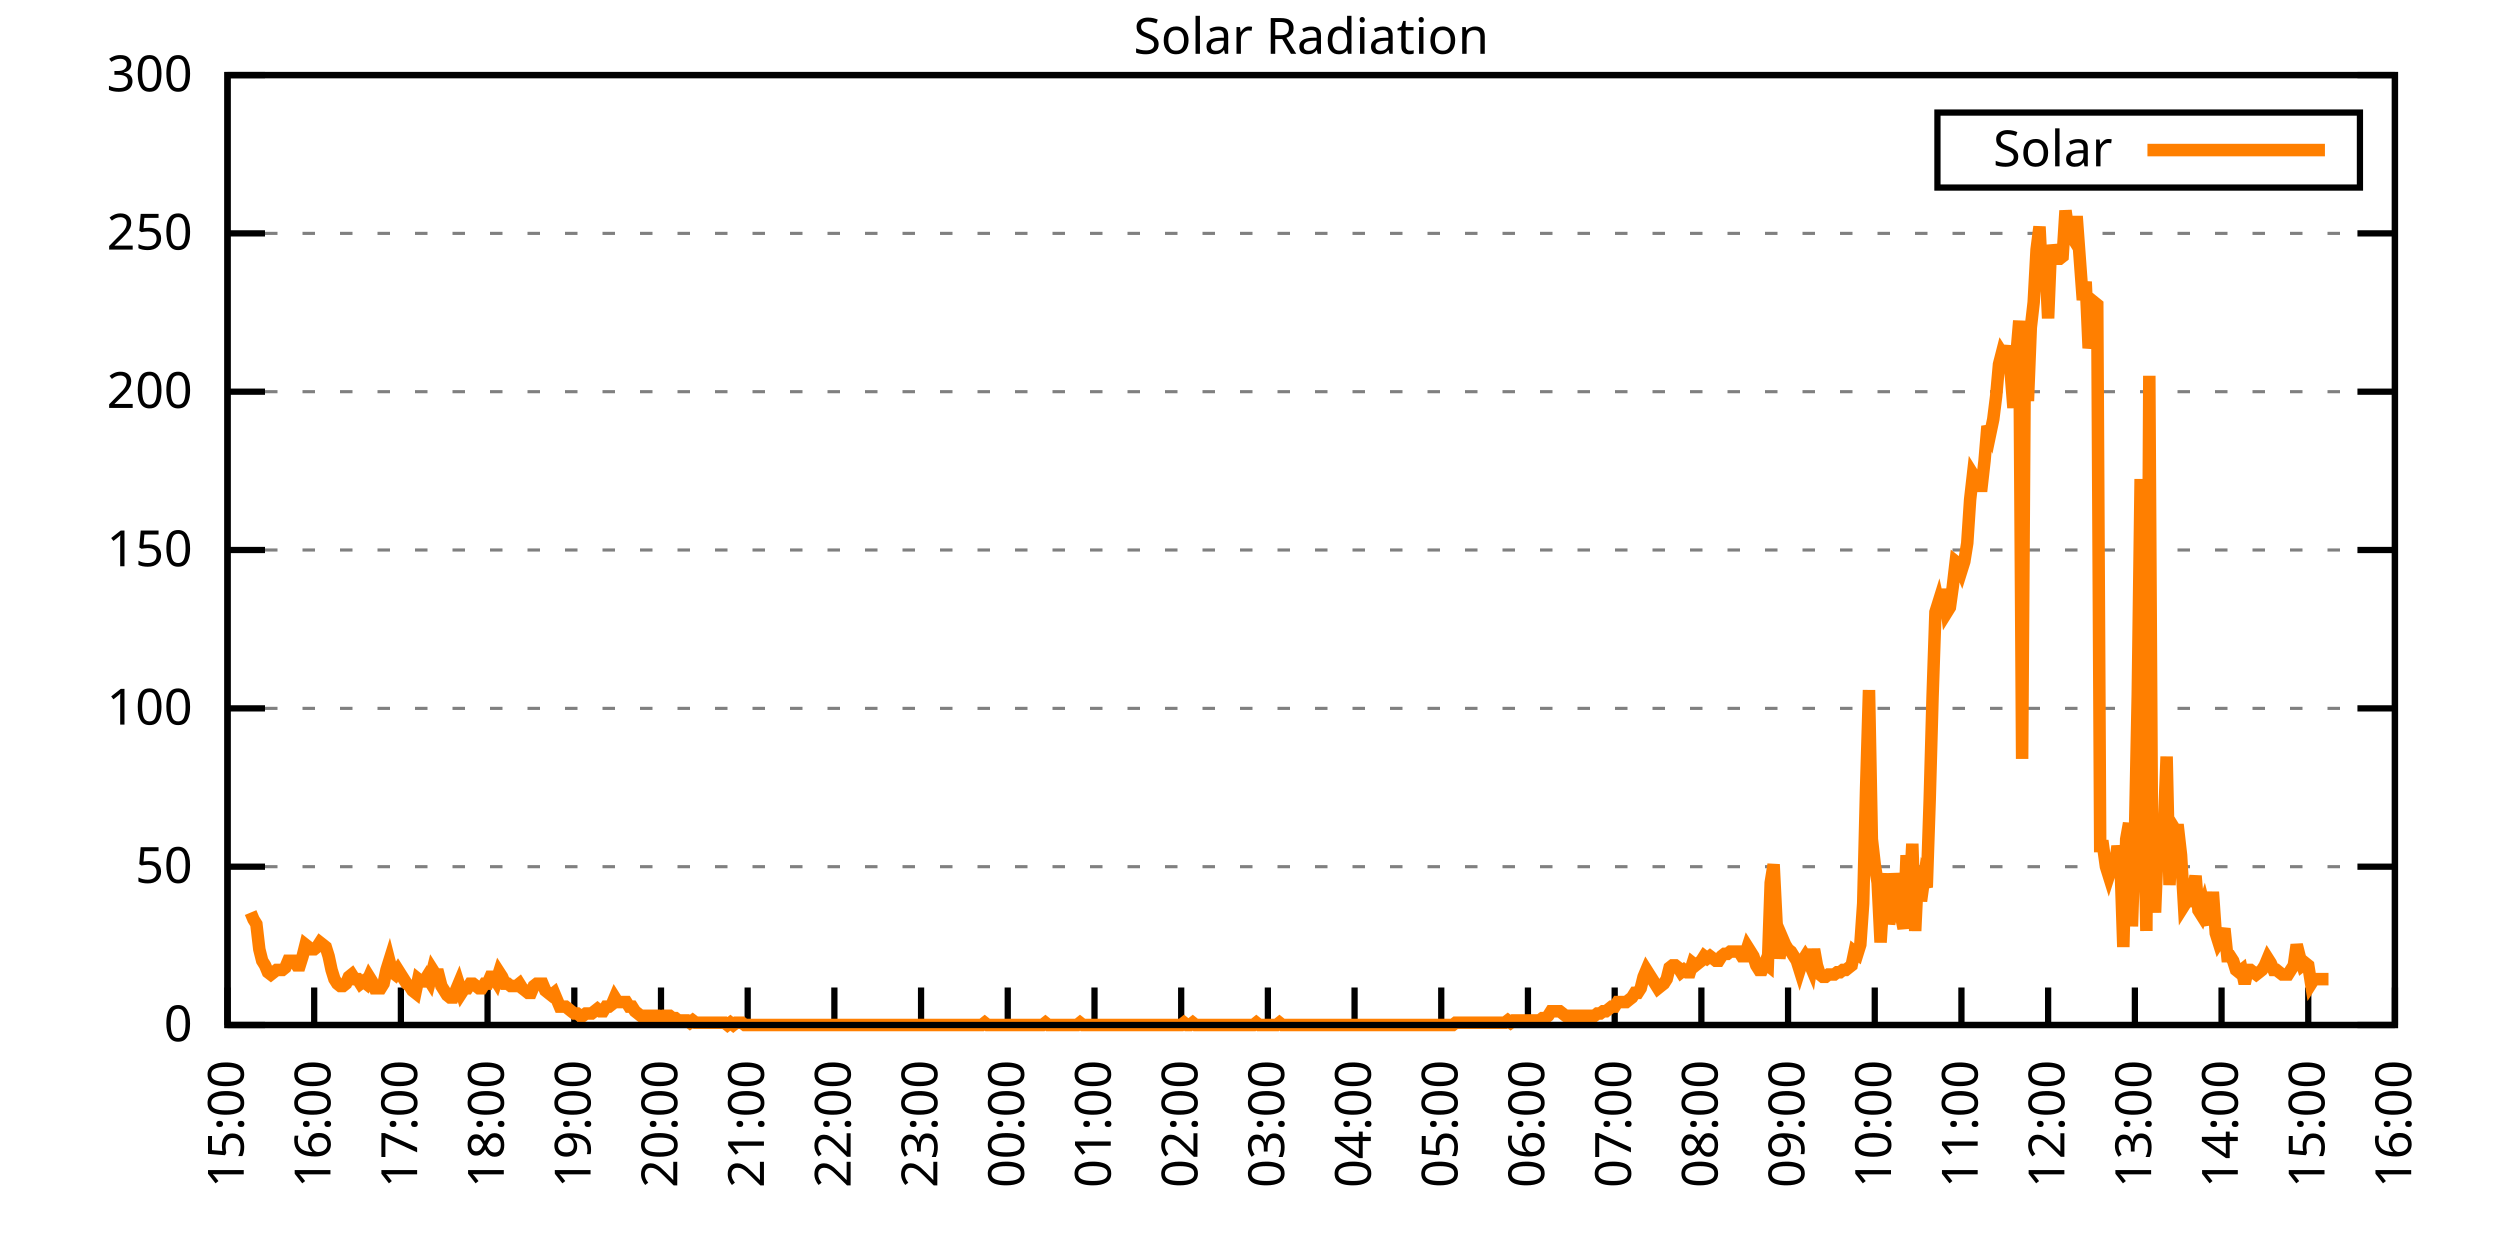
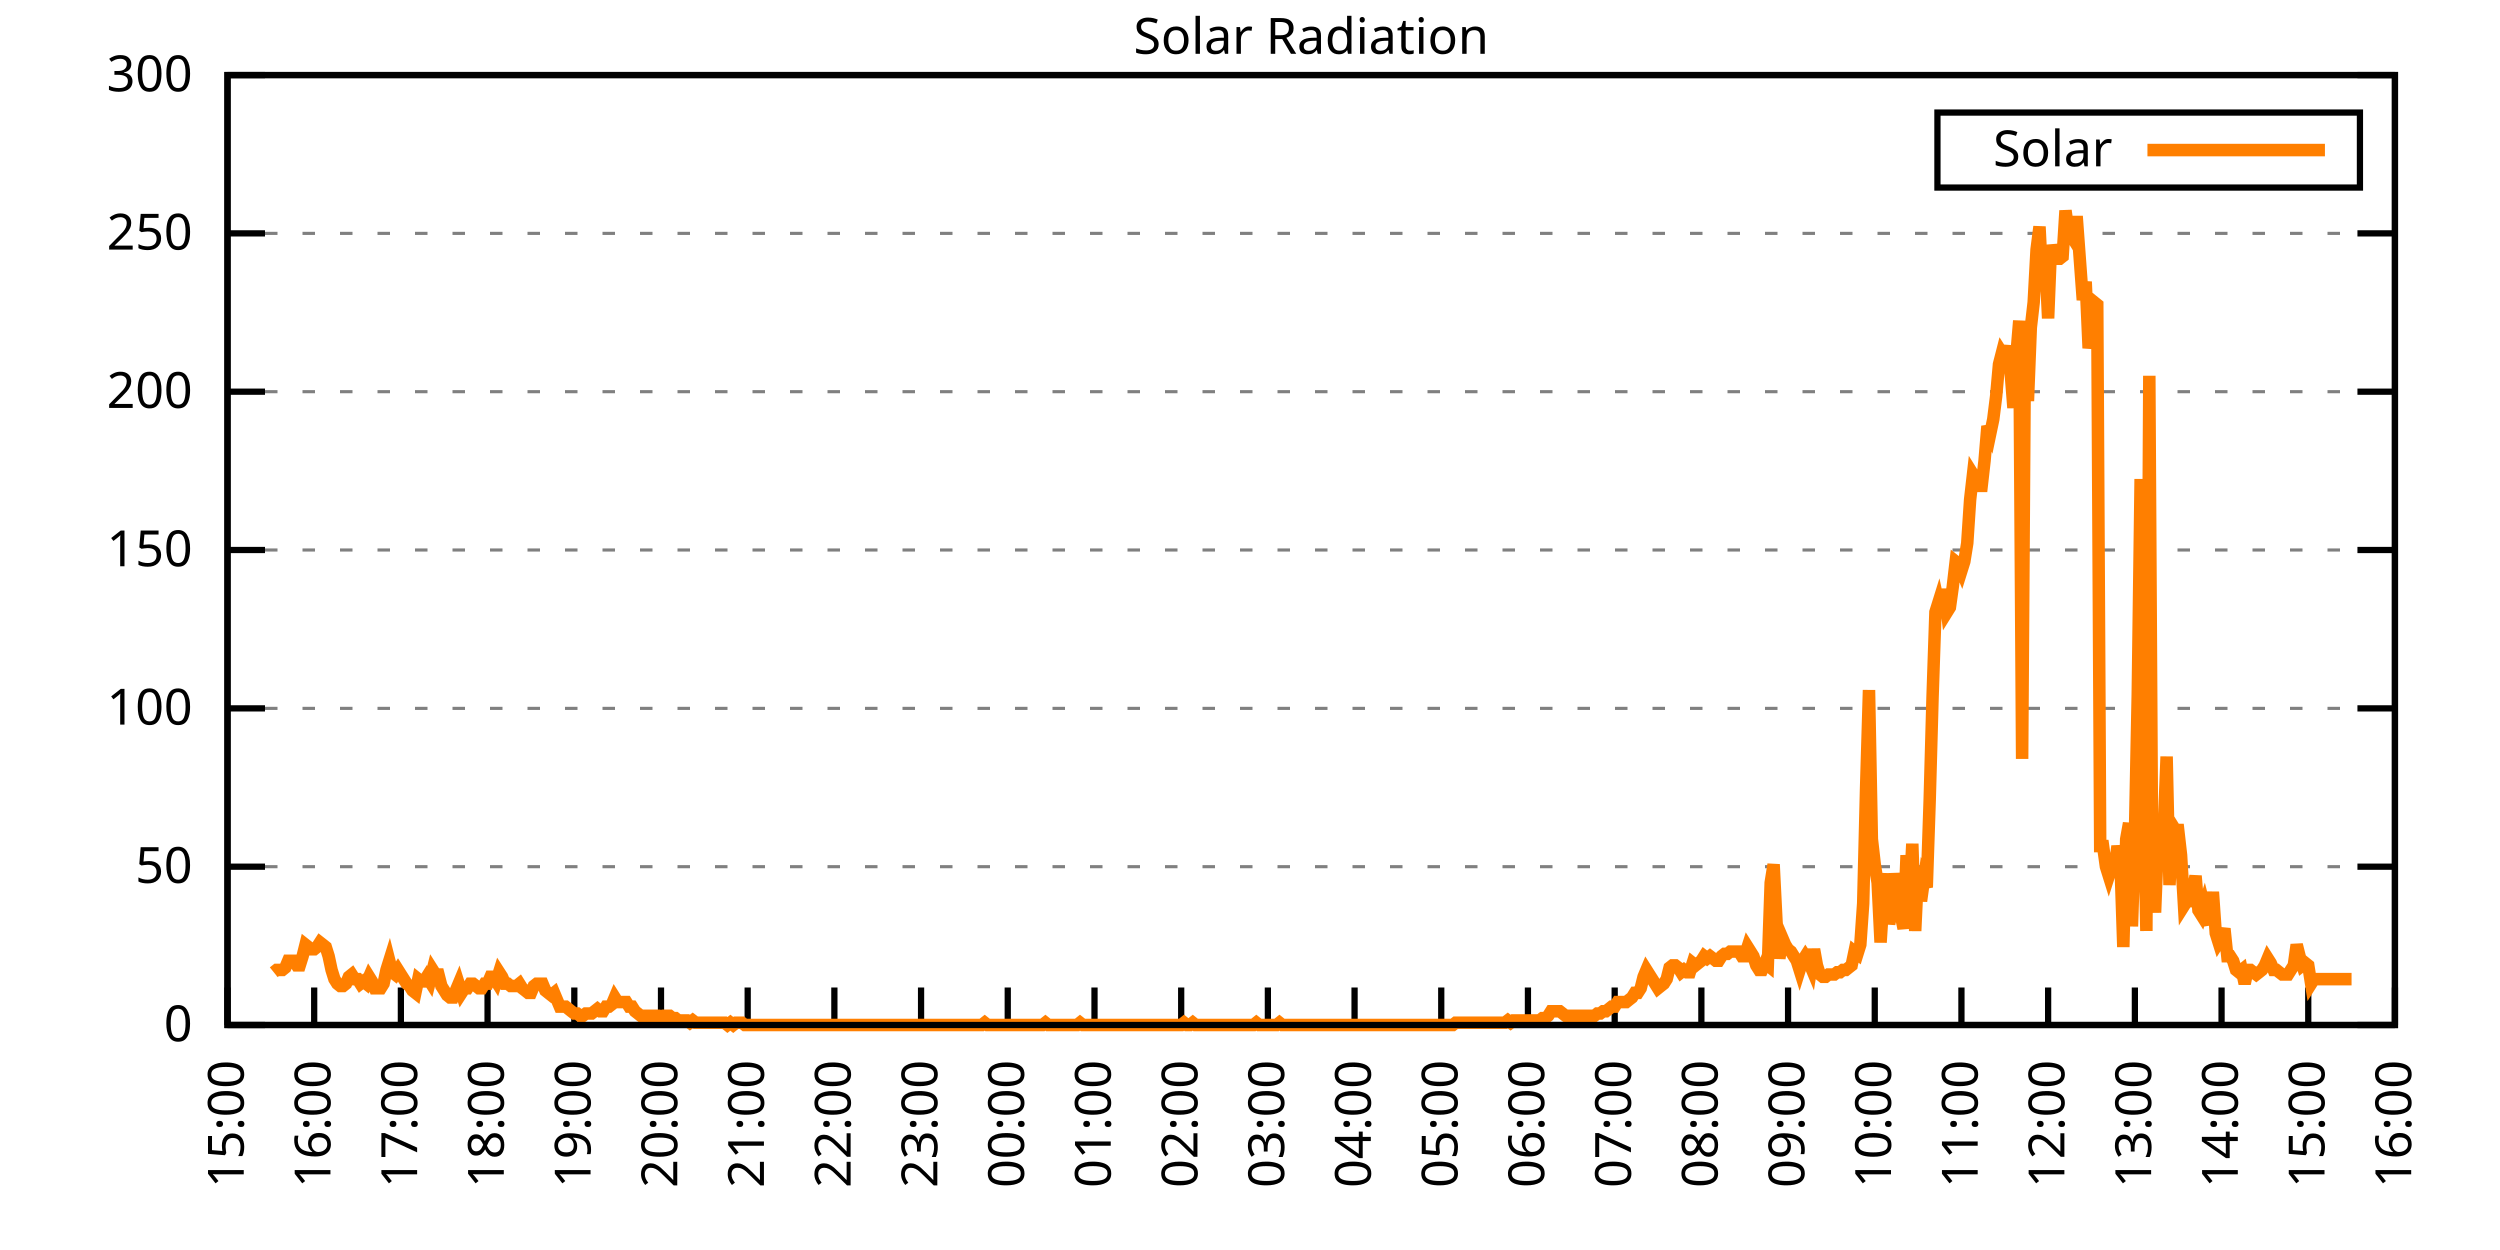
<svg xmlns="http://www.w3.org/2000/svg" xmlns:xlink="http://www.w3.org/1999/xlink" width="400" height="200" viewBox="0 0 400 200">
  <g id="gnuplot_canvas">
    <rect x="0" y="0" width="400" height="200" fill="none" />
    <defs>
      <circle id="gpDot" r="0.5" stroke-width="0.5" stroke="currentColor" />
      <path id="gpPt0" stroke-width="0.333" stroke="currentColor" d="M-1,0 h2 M0,-1 v2" />
      <path id="gpPt1" stroke-width="0.333" stroke="currentColor" d="M-1,-1 L1,1 M1,-1 L-1,1" />
      <path id="gpPt2" stroke-width="0.333" stroke="currentColor" d="M-1,0 L1,0 M0,-1 L0,1 M-1,-1 L1,1 M-1,1 L1,-1" />
      <rect id="gpPt3" stroke-width="0.333" stroke="currentColor" x="-1" y="-1" width="2" height="2" />
      <rect id="gpPt4" stroke-width="0.333" stroke="currentColor" fill="currentColor" x="-1" y="-1" width="2" height="2" />
      <circle id="gpPt5" stroke-width="0.333" stroke="currentColor" cx="0" cy="0" r="1" />
      <use xlink:href="#gpPt5" id="gpPt6" fill="currentColor" stroke="none" />
      <path id="gpPt7" stroke-width="0.333" stroke="currentColor" d="M0,-1.33 L-1.33,0.67 L1.33,0.67 z" />
      <use xlink:href="#gpPt7" id="gpPt8" fill="currentColor" stroke="none" />
      <use xlink:href="#gpPt7" id="gpPt9" stroke="currentColor" transform="rotate(180)" />
      <use xlink:href="#gpPt9" id="gpPt10" fill="currentColor" stroke="none" />
      <use xlink:href="#gpPt3" id="gpPt11" stroke="currentColor" transform="rotate(45)" />
      <use xlink:href="#gpPt11" id="gpPt12" fill="currentColor" stroke="none" />
      <path id="gpPt13" stroke-width="0.333" stroke="currentColor" d="M0,1.330 L1.265,0.411 L0.782,-1.067 L-0.782,-1.076 L-1.265,0.411 z" />
      <use xlink:href="#gpPt13" id="gpPt14" fill="currentColor" stroke="none" />
      <filter id="textbox" filterUnits="objectBoundingBox" x="0" y="0" height="1" width="1">
        <feFlood flood-color="white" flood-opacity="1" result="bgnd" />
        <feComposite in="SourceGraphic" in2="bgnd" operator="atop" />
      </filter>
      <filter id="greybox" filterUnits="objectBoundingBox" x="0" y="0" height="1" width="1">
        <feFlood flood-color="lightgrey" flood-opacity="1" result="grey" />
        <feComposite in="SourceGraphic" in2="grey" operator="atop" />
      </filter>
    </defs>
    <g fill="none" color="white" stroke="currentColor" stroke-width="1.00" stroke-linecap="butt" stroke-linejoin="miter">
</g>
    <g fill="none" color="black" stroke="currentColor" stroke-width="1.00" stroke-linecap="butt" stroke-linejoin="miter">
      <g stroke="none" shape-rendering="crispEdges">
        <polygon fill="rgb(255, 255, 255)" points="36.40,164.00 383.18,164.00 383.18,12.02 36.40,12.02 " />
      </g>
    </g>
    <g fill="none" color="black" stroke="currentColor" stroke-width="1.00" stroke-linecap="butt" stroke-linejoin="miter">
</g>
    <g fill="none" color="black" stroke="black" stroke-width="0.50" stroke-linecap="butt" stroke-linejoin="miter">
</g>
    <g fill="none" color="gray" stroke="currentColor" stroke-width="0.50" stroke-linecap="butt" stroke-linejoin="miter">
      <path stroke="gray" stroke-dasharray="2,4" class="gridline" d="M36.40,164.00 L383.19,164.00  " />
    </g>
    <g fill="none" color="gray" stroke="gray" stroke-width="1.00" stroke-linecap="butt" stroke-linejoin="miter">
</g>
    <g fill="none" color="black" stroke="currentColor" stroke-width="1.00" stroke-linecap="butt" stroke-linejoin="miter">
      <path stroke="black" d="M36.40,164.00 L42.40,164.00 M383.19,164.00 L377.19,164.00  " />
      <g transform="translate(30.80,166.60)" stroke="none" fill="black" font-family="Sans" font-size="8.00" text-anchor="end">
        <text>
          <tspan font-family="Sans"> 0</tspan>
        </text>
      </g>
    </g>
    <g fill="none" color="black" stroke="currentColor" stroke-width="1.00" stroke-linecap="butt" stroke-linejoin="miter">
</g>
    <g fill="none" color="black" stroke="black" stroke-width="0.50" stroke-linecap="butt" stroke-linejoin="miter">
</g>
    <g fill="none" color="gray" stroke="currentColor" stroke-width="0.50" stroke-linecap="butt" stroke-linejoin="miter">
      <path stroke="gray" stroke-dasharray="2,4" class="gridline" d="M36.40,138.67 L383.19,138.67  " />
    </g>
    <g fill="none" color="gray" stroke="gray" stroke-width="1.00" stroke-linecap="butt" stroke-linejoin="miter">
</g>
    <g fill="none" color="black" stroke="currentColor" stroke-width="1.00" stroke-linecap="butt" stroke-linejoin="miter">
      <path stroke="black" d="M36.40,138.67 L42.40,138.67 M383.19,138.67 L377.19,138.67  " />
      <g transform="translate(30.80,141.27)" stroke="none" fill="black" font-family="Sans" font-size="8.00" text-anchor="end">
        <text>
          <tspan font-family="Sans"> 50</tspan>
        </text>
      </g>
    </g>
    <g fill="none" color="black" stroke="currentColor" stroke-width="1.00" stroke-linecap="butt" stroke-linejoin="miter">
</g>
    <g fill="none" color="black" stroke="black" stroke-width="0.50" stroke-linecap="butt" stroke-linejoin="miter">
</g>
    <g fill="none" color="gray" stroke="currentColor" stroke-width="0.50" stroke-linecap="butt" stroke-linejoin="miter">
      <path stroke="gray" stroke-dasharray="2,4" class="gridline" d="M36.40,113.34 L383.19,113.34  " />
    </g>
    <g fill="none" color="gray" stroke="gray" stroke-width="1.00" stroke-linecap="butt" stroke-linejoin="miter">
</g>
    <g fill="none" color="black" stroke="currentColor" stroke-width="1.00" stroke-linecap="butt" stroke-linejoin="miter">
      <path stroke="black" d="M36.40,113.34 L42.40,113.34 M383.19,113.34 L377.19,113.34  " />
      <g transform="translate(30.80,115.94)" stroke="none" fill="black" font-family="Sans" font-size="8.00" text-anchor="end">
        <text>
          <tspan font-family="Sans"> 100</tspan>
        </text>
      </g>
    </g>
    <g fill="none" color="black" stroke="currentColor" stroke-width="1.00" stroke-linecap="butt" stroke-linejoin="miter">
</g>
    <g fill="none" color="black" stroke="black" stroke-width="0.50" stroke-linecap="butt" stroke-linejoin="miter">
</g>
    <g fill="none" color="gray" stroke="currentColor" stroke-width="0.50" stroke-linecap="butt" stroke-linejoin="miter">
      <path stroke="gray" stroke-dasharray="2,4" class="gridline" d="M36.40,88.00 L383.19,88.00  " />
    </g>
    <g fill="none" color="gray" stroke="gray" stroke-width="1.00" stroke-linecap="butt" stroke-linejoin="miter">
</g>
    <g fill="none" color="black" stroke="currentColor" stroke-width="1.00" stroke-linecap="butt" stroke-linejoin="miter">
      <path stroke="black" d="M36.40,88.00 L42.40,88.00 M383.19,88.00 L377.19,88.00  " />
      <g transform="translate(30.80,90.60)" stroke="none" fill="black" font-family="Sans" font-size="8.00" text-anchor="end">
        <text>
          <tspan font-family="Sans"> 150</tspan>
        </text>
      </g>
    </g>
    <g fill="none" color="black" stroke="currentColor" stroke-width="1.00" stroke-linecap="butt" stroke-linejoin="miter">
</g>
    <g fill="none" color="black" stroke="black" stroke-width="0.50" stroke-linecap="butt" stroke-linejoin="miter">
</g>
    <g fill="none" color="gray" stroke="currentColor" stroke-width="0.50" stroke-linecap="butt" stroke-linejoin="miter">
      <path stroke="gray" stroke-dasharray="2,4" class="gridline" d="M36.40,62.67 L383.19,62.67  " />
    </g>
    <g fill="none" color="gray" stroke="gray" stroke-width="1.00" stroke-linecap="butt" stroke-linejoin="miter">
</g>
    <g fill="none" color="black" stroke="currentColor" stroke-width="1.00" stroke-linecap="butt" stroke-linejoin="miter">
      <path stroke="black" d="M36.40,62.67 L42.40,62.67 M383.19,62.67 L377.19,62.67  " />
      <g transform="translate(30.80,65.27)" stroke="none" fill="black" font-family="Sans" font-size="8.00" text-anchor="end">
        <text>
          <tspan font-family="Sans"> 200</tspan>
        </text>
      </g>
    </g>
    <g fill="none" color="black" stroke="currentColor" stroke-width="1.00" stroke-linecap="butt" stroke-linejoin="miter">
</g>
    <g fill="none" color="black" stroke="black" stroke-width="0.50" stroke-linecap="butt" stroke-linejoin="miter">
</g>
    <g fill="none" color="gray" stroke="currentColor" stroke-width="0.50" stroke-linecap="butt" stroke-linejoin="miter">
      <path stroke="gray" stroke-dasharray="2,4" class="gridline" d="M36.40,37.34 L383.19,37.34  " />
    </g>
    <g fill="none" color="gray" stroke="gray" stroke-width="1.00" stroke-linecap="butt" stroke-linejoin="miter">
</g>
    <g fill="none" color="black" stroke="currentColor" stroke-width="1.00" stroke-linecap="butt" stroke-linejoin="miter">
      <path stroke="black" d="M36.40,37.34 L42.40,37.34 M383.19,37.34 L377.19,37.34  " />
      <g transform="translate(30.80,39.94)" stroke="none" fill="black" font-family="Sans" font-size="8.00" text-anchor="end">
        <text>
          <tspan font-family="Sans"> 250</tspan>
        </text>
      </g>
    </g>
    <g fill="none" color="black" stroke="currentColor" stroke-width="1.00" stroke-linecap="butt" stroke-linejoin="miter">
</g>
    <g fill="none" color="black" stroke="black" stroke-width="0.50" stroke-linecap="butt" stroke-linejoin="miter">
</g>
    <g fill="none" color="gray" stroke="currentColor" stroke-width="0.50" stroke-linecap="butt" stroke-linejoin="miter">
      <path stroke="gray" stroke-dasharray="2,4" class="gridline" d="M36.40,12.01 L383.19,12.01  " />
    </g>
    <g fill="none" color="gray" stroke="gray" stroke-width="1.00" stroke-linecap="butt" stroke-linejoin="miter">
</g>
    <g fill="none" color="black" stroke="currentColor" stroke-width="1.00" stroke-linecap="butt" stroke-linejoin="miter">
      <path stroke="black" d="M36.40,12.01 L42.40,12.01 M383.19,12.01 L377.19,12.01  " />
      <g transform="translate(30.80,14.61)" stroke="none" fill="black" font-family="Sans" font-size="8.00" text-anchor="end">
        <text>
          <tspan font-family="Sans"> 300</tspan>
        </text>
      </g>
    </g>
    <g fill="none" color="black" stroke="currentColor" stroke-width="1.00" stroke-linecap="butt" stroke-linejoin="miter">
      <path stroke="black" d="M36.40,164.00 L36.40,158.00  " />
      <g transform="translate(39.00,169.60) rotate(270.00)" stroke="none" fill="black" font-family="Sans" font-size="8.00" text-anchor="end">
        <text>
          <tspan font-family="Sans">15:00</tspan>
        </text>
      </g>
    </g>
    <g fill="none" color="black" stroke="currentColor" stroke-width="1.00" stroke-linecap="butt" stroke-linejoin="miter">
      <path stroke="black" d="M50.27,164.00 L50.27,158.00  " />
      <g transform="translate(52.87,169.60) rotate(270.00)" stroke="none" fill="black" font-family="Sans" font-size="8.00" text-anchor="end">
        <text>
          <tspan font-family="Sans">16:00</tspan>
        </text>
      </g>
    </g>
    <g fill="none" color="black" stroke="currentColor" stroke-width="1.00" stroke-linecap="butt" stroke-linejoin="miter">
      <path stroke="black" d="M64.14,164.00 L64.14,158.00  " />
      <g transform="translate(66.74,169.60) rotate(270.00)" stroke="none" fill="black" font-family="Sans" font-size="8.00" text-anchor="end">
        <text>
          <tspan font-family="Sans">17:00</tspan>
        </text>
      </g>
    </g>
    <g fill="none" color="black" stroke="currentColor" stroke-width="1.00" stroke-linecap="butt" stroke-linejoin="miter">
      <path stroke="black" d="M78.01,164.00 L78.01,158.00  " />
      <g transform="translate(80.61,169.60) rotate(270.00)" stroke="none" fill="black" font-family="Sans" font-size="8.00" text-anchor="end">
        <text>
          <tspan font-family="Sans">18:00</tspan>
        </text>
      </g>
    </g>
    <g fill="none" color="black" stroke="currentColor" stroke-width="1.00" stroke-linecap="butt" stroke-linejoin="miter">
      <path stroke="black" d="M91.89,164.00 L91.89,158.00  " />
      <g transform="translate(94.49,169.60) rotate(270.00)" stroke="none" fill="black" font-family="Sans" font-size="8.00" text-anchor="end">
        <text>
          <tspan font-family="Sans">19:00</tspan>
        </text>
      </g>
    </g>
    <g fill="none" color="black" stroke="currentColor" stroke-width="1.00" stroke-linecap="butt" stroke-linejoin="miter">
      <path stroke="black" d="M105.76,164.00 L105.76,158.00  " />
      <g transform="translate(108.36,169.60) rotate(270.00)" stroke="none" fill="black" font-family="Sans" font-size="8.00" text-anchor="end">
        <text>
          <tspan font-family="Sans">20:00</tspan>
        </text>
      </g>
    </g>
    <g fill="none" color="black" stroke="currentColor" stroke-width="1.00" stroke-linecap="butt" stroke-linejoin="miter">
      <path stroke="black" d="M119.63,164.00 L119.63,158.00  " />
      <g transform="translate(122.23,169.60) rotate(270.00)" stroke="none" fill="black" font-family="Sans" font-size="8.00" text-anchor="end">
        <text>
          <tspan font-family="Sans">21:00</tspan>
        </text>
      </g>
    </g>
    <g fill="none" color="black" stroke="currentColor" stroke-width="1.00" stroke-linecap="butt" stroke-linejoin="miter">
      <path stroke="black" d="M133.50,164.00 L133.50,158.00  " />
      <g transform="translate(136.10,169.60) rotate(270.00)" stroke="none" fill="black" font-family="Sans" font-size="8.00" text-anchor="end">
        <text>
          <tspan font-family="Sans">22:00</tspan>
        </text>
      </g>
    </g>
    <g fill="none" color="black" stroke="currentColor" stroke-width="1.00" stroke-linecap="butt" stroke-linejoin="miter">
      <path stroke="black" d="M147.37,164.00 L147.37,158.00  " />
      <g transform="translate(149.97,169.60) rotate(270.00)" stroke="none" fill="black" font-family="Sans" font-size="8.00" text-anchor="end">
        <text>
          <tspan font-family="Sans">23:00</tspan>
        </text>
      </g>
    </g>
    <g fill="none" color="black" stroke="currentColor" stroke-width="1.00" stroke-linecap="butt" stroke-linejoin="miter">
      <path stroke="black" d="M161.24,164.00 L161.24,158.00  " />
      <g transform="translate(163.84,169.60) rotate(270.00)" stroke="none" fill="black" font-family="Sans" font-size="8.00" text-anchor="end">
        <text>
          <tspan font-family="Sans">00:00</tspan>
        </text>
      </g>
    </g>
    <g fill="none" color="black" stroke="currentColor" stroke-width="1.00" stroke-linecap="butt" stroke-linejoin="miter">
      <path stroke="black" d="M175.12,164.00 L175.12,158.00  " />
      <g transform="translate(177.72,169.60) rotate(270.00)" stroke="none" fill="black" font-family="Sans" font-size="8.00" text-anchor="end">
        <text>
          <tspan font-family="Sans">01:00</tspan>
        </text>
      </g>
    </g>
    <g fill="none" color="black" stroke="currentColor" stroke-width="1.00" stroke-linecap="butt" stroke-linejoin="miter">
      <path stroke="black" d="M188.99,164.00 L188.99,158.00  " />
      <g transform="translate(191.59,169.60) rotate(270.00)" stroke="none" fill="black" font-family="Sans" font-size="8.00" text-anchor="end">
        <text>
          <tspan font-family="Sans">02:00</tspan>
        </text>
      </g>
    </g>
    <g fill="none" color="black" stroke="currentColor" stroke-width="1.00" stroke-linecap="butt" stroke-linejoin="miter">
      <path stroke="black" d="M202.86,164.00 L202.86,158.00  " />
      <g transform="translate(205.46,169.60) rotate(270.00)" stroke="none" fill="black" font-family="Sans" font-size="8.00" text-anchor="end">
        <text>
          <tspan font-family="Sans">03:00</tspan>
        </text>
      </g>
    </g>
    <g fill="none" color="black" stroke="currentColor" stroke-width="1.00" stroke-linecap="butt" stroke-linejoin="miter">
      <path stroke="black" d="M216.73,164.00 L216.73,158.00  " />
      <g transform="translate(219.33,169.60) rotate(270.00)" stroke="none" fill="black" font-family="Sans" font-size="8.00" text-anchor="end">
        <text>
          <tspan font-family="Sans">04:00</tspan>
        </text>
      </g>
    </g>
    <g fill="none" color="black" stroke="currentColor" stroke-width="1.00" stroke-linecap="butt" stroke-linejoin="miter">
      <path stroke="black" d="M230.60,164.00 L230.60,158.00  " />
      <g transform="translate(233.20,169.60) rotate(270.00)" stroke="none" fill="black" font-family="Sans" font-size="8.00" text-anchor="end">
        <text>
          <tspan font-family="Sans">05:00</tspan>
        </text>
      </g>
    </g>
    <g fill="none" color="black" stroke="currentColor" stroke-width="1.00" stroke-linecap="butt" stroke-linejoin="miter">
      <path stroke="black" d="M244.47,164.00 L244.47,158.00  " />
      <g transform="translate(247.07,169.60) rotate(270.00)" stroke="none" fill="black" font-family="Sans" font-size="8.00" text-anchor="end">
        <text>
          <tspan font-family="Sans">06:00</tspan>
        </text>
      </g>
    </g>
    <g fill="none" color="black" stroke="currentColor" stroke-width="1.00" stroke-linecap="butt" stroke-linejoin="miter">
      <path stroke="black" d="M258.35,164.00 L258.35,158.00  " />
      <g transform="translate(260.95,169.60) rotate(270.00)" stroke="none" fill="black" font-family="Sans" font-size="8.00" text-anchor="end">
        <text>
          <tspan font-family="Sans">07:00</tspan>
        </text>
      </g>
    </g>
    <g fill="none" color="black" stroke="currentColor" stroke-width="1.00" stroke-linecap="butt" stroke-linejoin="miter">
      <path stroke="black" d="M272.22,164.00 L272.22,158.00  " />
      <g transform="translate(274.82,169.60) rotate(270.00)" stroke="none" fill="black" font-family="Sans" font-size="8.00" text-anchor="end">
        <text>
          <tspan font-family="Sans">08:00</tspan>
        </text>
      </g>
    </g>
    <g fill="none" color="black" stroke="currentColor" stroke-width="1.00" stroke-linecap="butt" stroke-linejoin="miter">
      <path stroke="black" d="M286.09,164.00 L286.09,158.00  " />
      <g transform="translate(288.69,169.60) rotate(270.00)" stroke="none" fill="black" font-family="Sans" font-size="8.00" text-anchor="end">
        <text>
          <tspan font-family="Sans">09:00</tspan>
        </text>
      </g>
    </g>
    <g fill="none" color="black" stroke="currentColor" stroke-width="1.00" stroke-linecap="butt" stroke-linejoin="miter">
      <path stroke="black" d="M299.96,164.00 L299.96,158.00  " />
      <g transform="translate(302.56,169.60) rotate(270.00)" stroke="none" fill="black" font-family="Sans" font-size="8.00" text-anchor="end">
        <text>
          <tspan font-family="Sans">10:00</tspan>
        </text>
      </g>
    </g>
    <g fill="none" color="black" stroke="currentColor" stroke-width="1.00" stroke-linecap="butt" stroke-linejoin="miter">
      <path stroke="black" d="M313.83,164.00 L313.83,158.00  " />
      <g transform="translate(316.43,169.60) rotate(270.00)" stroke="none" fill="black" font-family="Sans" font-size="8.00" text-anchor="end">
        <text>
          <tspan font-family="Sans">11:00</tspan>
        </text>
      </g>
    </g>
    <g fill="none" color="black" stroke="currentColor" stroke-width="1.00" stroke-linecap="butt" stroke-linejoin="miter">
      <path stroke="black" d="M327.70,164.00 L327.70,158.00  " />
      <g transform="translate(330.30,169.60) rotate(270.00)" stroke="none" fill="black" font-family="Sans" font-size="8.00" text-anchor="end">
        <text>
          <tspan font-family="Sans">12:00</tspan>
        </text>
      </g>
    </g>
    <g fill="none" color="black" stroke="currentColor" stroke-width="1.00" stroke-linecap="butt" stroke-linejoin="miter">
      <path stroke="black" d="M341.58,164.00 L341.58,158.00  " />
      <g transform="translate(344.18,169.60) rotate(270.00)" stroke="none" fill="black" font-family="Sans" font-size="8.00" text-anchor="end">
        <text>
          <tspan font-family="Sans">13:00</tspan>
        </text>
      </g>
    </g>
    <g fill="none" color="black" stroke="currentColor" stroke-width="1.00" stroke-linecap="butt" stroke-linejoin="miter">
      <path stroke="black" d="M355.45,164.00 L355.45,158.00  " />
      <g transform="translate(358.05,169.60) rotate(270.00)" stroke="none" fill="black" font-family="Sans" font-size="8.00" text-anchor="end">
        <text>
          <tspan font-family="Sans">14:00</tspan>
        </text>
      </g>
    </g>
    <g fill="none" color="black" stroke="currentColor" stroke-width="1.00" stroke-linecap="butt" stroke-linejoin="miter">
      <path stroke="black" d="M369.32,164.00 L369.32,158.00  " />
      <g transform="translate(371.92,169.60) rotate(270.00)" stroke="none" fill="black" font-family="Sans" font-size="8.00" text-anchor="end">
        <text>
          <tspan font-family="Sans">15:00</tspan>
        </text>
      </g>
    </g>
    <g fill="none" color="black" stroke="currentColor" stroke-width="1.00" stroke-linecap="butt" stroke-linejoin="miter">
      <path stroke="black" d="M383.19,164.00 L383.19,158.00  " />
      <g transform="translate(385.79,169.60) rotate(270.00)" stroke="none" fill="black" font-family="Sans" font-size="8.00" text-anchor="end">
        <text>
          <tspan font-family="Sans">16:00</tspan>
        </text>
      </g>
    </g>
    <g fill="none" color="black" stroke="currentColor" stroke-width="1.00" stroke-linecap="butt" stroke-linejoin="miter">
</g>
    <g fill="none" color="black" stroke="currentColor" stroke-width="1.00" stroke-linecap="butt" stroke-linejoin="miter">
      <path stroke="black" d="M36.40,12.01 L36.40,164.00 L383.19,164.00 L383.19,12.01 L36.40,12.01 Z  " />
    </g>
    <g fill="none" color="black" stroke="currentColor" stroke-width="1.00" stroke-linecap="butt" stroke-linejoin="miter">
</g>
    <g fill="none" color="black" stroke="currentColor" stroke-width="1.00" stroke-linecap="butt" stroke-linejoin="miter">
      <path stroke="black" d="M309.99,30.01 L309.99,18.01 L377.59,18.01 L377.59,30.01 L309.99,30.01 Z  " />
    </g>
    <g id="Solar_Radiation_plot_1">
      <g fill="none" color="white" stroke="black" stroke-width="2.00" stroke-linecap="butt" stroke-linejoin="miter">
</g>
      <g fill="none" color="black" stroke="currentColor" stroke-width="2.00" stroke-linecap="butt" stroke-linejoin="miter">
        <g transform="translate(337.99,26.61)" stroke="none" fill="black" font-family="Sans" font-size="8.00" text-anchor="end">
          <text>
            <tspan font-family="Sans">Solar</tspan>
          </text>
        </g>
      </g>
      <g fill="none" color="black" stroke="currentColor" stroke-width="2.00" stroke-linecap="butt" stroke-linejoin="miter">
-         <path stroke="rgb(255, 127,   0)" d="M343.59,24.01 L371.99,24.01 M40.10,146.01 L40.56,147.11 L41.02,147.85 L41.49,151.89 L41.95,153.72 L42.41,154.46   L42.87,155.56 L43.34,155.92 L43.80,155.56 L44.26,155.19 L44.72,155.19 L45.19,155.19 L45.65,154.82 L46.11,153.72   L46.57,153.72 L47.03,153.72 L47.50,154.46 L47.96,154.46 L48.42,152.99 L48.88,151.15 L49.35,151.52 L49.81,151.89   L50.27,151.89 L50.73,151.52 L51.20,150.79 L51.66,151.15 L52.12,151.52 L52.58,152.99 L53.05,155.19 L53.51,156.66   L53.97,157.39 L54.43,157.76 L54.90,157.76 L55.36,157.39 L55.82,156.29 L56.28,155.92 L56.75,156.66 L57.21,156.66   L57.67,157.39 L58.13,157.03 L58.59,157.39 L59.06,156.29 L59.52,157.03 L59.98,158.13 L60.44,158.13 L60.91,158.13   L61.37,157.39 L61.83,155.19 L62.29,153.72 L62.76,155.56 L63.22,155.92 L63.68,155.19 L64.14,155.92 L64.61,156.66   L65.07,157.39 L65.53,157.76 L65.99,158.49 L66.46,158.86 L66.92,156.66 L67.38,157.03 L67.84,157.03 L68.30,156.29   L68.77,157.03 L69.23,155.19 L69.69,155.92 L70.15,155.92 L70.62,157.76 L71.08,158.49 L71.54,159.23 L72.00,159.60   L72.47,159.60 L72.93,158.49 L73.39,157.39 L73.85,158.86 L74.32,158.13 L74.78,158.13 L75.24,157.39 L75.70,157.39   L76.17,157.76 L76.63,158.13 L77.09,158.13 L77.55,157.39 L78.01,157.39 L78.48,156.29 L78.94,156.29 L79.40,157.03   L79.86,155.56 L80.33,156.29 L80.79,157.39 L81.25,157.39 L81.71,157.76 L82.18,157.76 L82.64,157.76 L83.10,157.39   L83.56,158.13 L84.03,158.49 L84.49,158.86 L84.95,158.86 L85.41,157.76 L85.88,157.39 L86.34,157.39 L86.80,157.39   L87.26,158.49 L87.72,158.86 L88.19,159.23 L88.65,158.86 L89.11,159.96 L89.57,161.06 L90.04,161.06 L90.50,161.06   L90.96,161.43 L91.42,161.80 L91.89,162.16 L92.35,162.16 L92.81,162.53 L93.27,162.53 L93.74,162.16 L94.20,162.16   L94.66,162.16 L95.12,161.80 L95.59,161.43 L96.05,161.80 L96.51,161.80 L96.97,161.06 L97.44,161.06 L97.90,160.70   L98.36,159.60 L98.82,160.33 L99.28,160.33 L99.75,160.33 L100.21,160.33 L100.67,161.06 L101.13,161.06 L101.60,161.80   L102.06,162.16 L102.52,162.53 L102.98,162.53 L103.45,162.53 L103.91,162.53 L104.37,162.53 L104.83,162.53 L105.30,162.53   L105.76,162.90 L106.22,162.53 L106.68,162.53 L107.15,162.53 L107.61,162.90 L108.07,162.90 L108.53,163.27 L108.99,163.27   L109.46,163.27 L109.92,163.27 L110.38,163.63 L110.84,163.27 L111.31,163.63 L111.77,163.63 L112.23,163.63 L112.69,163.63   L113.16,163.63 L113.62,163.63 L114.08,163.63 L114.54,163.63 L115.01,163.63 L115.47,163.63 L115.93,163.63 L116.39,164.00   L116.86,163.63 L117.32,164.00 L117.78,163.63 L118.24,163.63 L118.70,163.63 L119.17,164.00 L119.63,164.00 L120.09,164.00   L120.55,164.00 L121.02,164.00 L121.48,164.00 L121.94,164.00 L122.40,164.00 L122.87,164.00 L123.33,164.00 L123.79,164.00   L124.25,164.00 L124.72,164.00 L125.18,164.00 L125.64,164.00 L126.10,164.00 L126.33,164.00 L127.03,164.00 L127.49,164.00   L127.95,164.00 L128.41,164.00 L128.88,164.00 L129.34,164.00 L129.80,164.00 L130.26,164.00 L130.73,164.00 L131.19,164.00   L131.65,164.00 L132.11,164.00 L132.58,164.00 L133.04,164.00 L133.50,164.00 L133.96,164.00 L134.43,164.00 L134.89,164.00   L135.35,164.00 L135.81,164.00 L136.28,164.00 L136.74,164.00 L137.20,164.00 L137.66,164.00 L138.13,164.00 L138.59,164.00   L139.05,164.00 L139.51,164.00 L139.97,164.00 L140.44,164.00 L140.90,164.00 L141.36,164.00 L141.82,164.00 L142.29,164.00   L142.75,164.00 L143.21,164.00 L143.67,164.00 L144.14,164.00 L144.60,164.00 L145.06,164.00 L145.52,164.00 L145.99,164.00   L146.45,164.00 L146.91,164.00 L147.37,164.00 L147.84,164.00 L148.30,164.00 L148.76,164.00 L149.22,164.00 L149.68,164.00   L150.15,164.00 L150.61,164.00 L151.07,164.00 L151.53,164.00 L152.00,164.00 L152.46,164.00 L152.92,164.00 L153.38,164.00   L153.85,164.00 L154.31,164.00 L154.77,164.00 L155.23,164.00 L155.70,164.00 L156.16,164.00 L156.62,164.00 L157.08,164.00   L157.55,163.63 L158.01,164.00 L158.47,164.00 L158.93,164.00 L159.39,164.00 L159.86,164.00 L160.32,164.00 L160.78,164.00   L161.24,164.00 L161.71,164.00 L162.17,164.00 L162.63,164.00 L163.09,164.00 L163.56,164.00 L164.02,164.00 L164.48,164.00   L164.94,164.00 L165.41,164.00 L165.87,164.00 L166.33,164.00 L166.79,164.00 L167.26,163.63 L167.72,164.00 L168.18,164.00   L168.64,164.00 L169.10,164.00 L169.57,164.00 L170.03,164.00 L170.49,164.00 L170.95,164.00 L171.42,164.00 L171.88,164.00   L172.34,164.00 L172.80,163.63 L173.27,164.00 L173.73,164.00 L174.19,164.00 L174.65,164.00 L175.12,164.00 L175.58,164.00   L176.04,164.00 L176.50,164.00 L176.97,164.00 L177.43,164.00 L177.89,164.00 L178.35,164.00 L178.82,164.00 L179.28,164.00   L179.74,164.00 L180.20,164.00 L180.66,164.00 L181.13,164.00 L181.59,164.00 L182.05,164.00 L182.51,164.00 L182.98,164.00   L183.44,164.00 L183.90,164.00 L184.36,164.00 L184.83,164.00 L185.29,164.00 L185.75,164.00 L186.21,164.00 L186.68,164.00   L187.14,164.00 L187.60,164.00 L188.06,164.00 L188.53,164.00 L188.99,164.00 L189.45,163.63 L189.91,164.00 L190.37,164.00   L190.84,163.63 L191.30,164.00 L191.76,164.00 L192.22,164.00 L192.69,164.00 L193.15,164.00 L193.61,164.00 L194.07,164.00   L194.54,164.00 L195.00,164.00 L195.46,164.00 L195.92,164.00 L196.39,164.00 L196.85,164.00 L197.31,164.00 L197.77,164.00   L198.24,164.00 L198.70,164.00 L199.16,164.00 L199.62,164.00 L200.08,164.00 L200.55,164.00 L201.01,163.63 L201.47,164.00   L201.93,164.00 L202.40,164.00 L202.86,164.00 L203.32,164.00 L203.78,164.00 L204.25,164.00 L204.71,163.63 L205.17,164.00   L205.63,164.00 L206.10,164.00 L206.56,164.00 L207.02,164.00 L207.48,164.00 L207.95,164.00 L208.41,164.00 L208.87,164.00   L209.33,164.00 L209.80,164.00 L210.26,164.00 L210.72,164.00 L211.18,164.00 L211.64,164.00 L212.11,164.00 L212.57,164.00   L213.03,164.00 L213.49,164.00 L213.96,164.00 L214.42,164.00 L214.88,164.00 L215.34,164.00 L215.81,164.00 L216.27,164.00   L216.73,164.00 L217.19,164.00 L217.66,164.00 L218.12,164.00 L218.58,164.00 L219.04,164.00 L219.51,164.00 L219.97,164.00   L220.43,164.00 L220.89,164.00 L221.35,164.00 L221.82,164.00 L222.28,164.00 L222.74,164.00 L223.20,164.00 L223.67,164.00   L224.13,164.00 L224.59,164.00 L225.05,164.00 L225.52,164.00 L225.98,164.00 L226.44,164.00 L226.90,164.00 L227.37,164.00   L227.83,164.00 L228.29,164.00 L228.75,164.00 L229.22,164.00 L229.68,164.00 L230.14,164.00 L230.60,164.00 L231.06,164.00   L231.53,164.00 L231.99,164.00 L232.45,164.00 L232.91,163.63 L233.38,163.63 L233.84,163.63 L234.30,163.63 L234.76,163.63   L235.23,163.63 L235.69,163.63 L236.15,163.63 L236.61,163.63 L237.08,163.63 L237.54,163.63 L238.00,163.63 L238.46,163.63   L238.93,163.63 L239.39,163.63 L239.85,163.63 L240.31,163.63 L240.77,163.63 L241.24,163.27 L241.70,163.63 L242.16,163.27   L242.62,163.27 L243.09,163.27 L243.55,163.27 L244.01,163.27 L244.47,163.27 L244.94,163.27 L245.40,163.27 L245.86,163.27   L246.32,163.27 L246.79,162.90 L247.25,162.90 L247.71,162.53 L248.17,161.80 L248.64,161.80 L249.10,161.80 L249.56,161.80   L250.02,162.16 L250.49,162.53 L250.95,162.53 L251.41,162.53 L251.87,162.53 L252.33,162.53 L252.80,162.53 L253.26,162.53   L253.72,162.53 L254.18,162.53 L254.65,162.53 L255.11,162.53 L255.57,162.16 L256.03,162.16 L256.50,161.80 L256.96,161.80   L257.42,161.43 L257.88,161.06 L258.35,161.06 L258.81,160.33 L259.27,160.33 L259.73,160.33 L260.20,160.33 L260.66,159.96   L261.12,159.60 L261.58,158.86 L262.04,158.86 L262.51,158.13 L262.97,156.29 L263.43,155.19 L263.89,155.92 L264.36,156.66   L264.82,157.39 L265.28,158.13 L265.74,157.76 L266.21,157.39 L266.67,156.66 L267.13,154.82 L267.59,154.46 L268.06,154.46   L268.52,154.82 L268.98,155.56 L269.44,155.19 L269.91,155.56 L270.37,155.56 L270.83,154.09 L271.29,154.46 L271.75,154.09   L272.22,153.72 L272.68,152.99 L273.14,153.35 L273.60,152.99 L274.07,153.35 L274.53,153.72 L274.99,153.72 L275.45,152.99   L275.92,152.62 L276.38,152.62 L276.84,152.25 L277.30,152.25 L277.77,152.25 L278.23,152.25 L278.69,152.99 L279.15,152.99   L279.62,151.52 L280.08,152.25 L280.54,152.99 L281.00,154.46 L281.46,155.19 L281.93,155.19 L282.39,154.09 L282.85,154.46   L283.31,141.24 L283.78,138.30 L284.24,147.48 L284.70,153.35 L285.16,150.05 L285.63,151.15 L286.09,151.89 L286.55,152.25   L287.01,152.99 L287.48,153.72 L287.94,155.19 L288.40,153.72 L288.86,152.99 L289.33,153.72 L289.79,154.82 L290.25,151.89   L290.71,154.46 L291.18,155.92 L291.64,156.29 L292.10,156.29 L292.56,155.92 L293.02,155.92 L293.49,155.92 L293.95,155.56   L294.41,155.56 L294.87,155.19 L295.34,155.19 L295.80,154.82 L296.26,154.46 L296.72,152.25 L297.19,152.62 L297.65,151.15   L298.11,144.55 L298.57,126.19 L299.04,110.41 L299.50,134.27 L299.96,138.30 L300.42,141.24 L300.89,150.79 L301.35,143.81   L301.81,139.77 L302.27,147.85 L302.73,145.28 L303.20,139.77 L303.66,142.71 L304.12,146.38 L304.58,148.58 L305.05,136.84   L305.51,144.18 L305.97,135.00 L306.43,148.95 L306.90,139.04 L307.36,144.18 L307.82,140.87 L308.28,141.98 L308.75,128.03   L309.21,111.51 L309.67,97.93 L310.13,96.46 L310.60,98.66 L311.06,94.26 L311.52,97.93 L311.98,97.19 L312.44,93.89   L312.91,89.85 L313.37,90.22 L313.83,91.32 L314.29,89.85 L314.76,86.91 L315.22,79.94 L315.68,75.90 L316.14,76.64   L316.61,77.74 L317.07,77.74 L317.53,73.70 L317.99,68.19 L318.46,69.29 L318.92,67.09 L319.38,63.42 L319.84,58.28   L320.31,56.45 L320.77,57.18 L321.23,55.35 L321.69,59.38 L322.15,65.26 L322.62,56.81 L323.08,51.31 L323.54,121.42   L324.00,53.51 L324.47,64.16 L324.93,52.41 L325.39,48.37 L325.85,39.93 L326.32,36.26 L326.78,45.43 L327.24,41.40   L327.70,50.94 L328.17,39.19 L328.63,41.40 L329.09,41.40 L329.55,41.40 L330.02,41.03 L330.48,33.69 L330.94,36.99   L331.40,37.73 L331.87,35.52 L332.33,35.52 L332.79,41.76 L333.25,48.00 L333.71,45.07 L334.18,55.71 L334.64,53.14   L335.10,48.37 L335.56,48.74 L336.03,135.37 L336.49,135.37 L336.95,138.67 L337.41,140.14 L337.88,138.67 L338.34,139.04   L338.80,135.37 L339.26,137.57 L339.73,151.52 L340.19,134.27 L340.65,131.70 L341.11,148.22 L341.58,133.90 L342.04,111.14   L342.50,76.64 L342.96,126.19 L343.42,148.95 L343.89,60.12 L344.35,138.67 L344.81,146.01 L345.27,134.27 L345.74,134.27   L346.20,132.80 L346.66,121.05 L347.12,141.61 L347.59,132.06 L348.05,132.80 L348.51,132.80 L348.97,136.84 L349.44,144.91   L349.90,144.18 L350.36,144.18 L350.82,142.71 L351.29,140.14 L351.75,145.65 L352.21,146.38 L352.67,144.91 L353.13,146.75   L353.60,147.85 L354.06,142.71 L354.52,149.32 L354.98,150.79 L355.45,150.05 L355.91,148.58 L356.37,152.99 L356.83,152.99   L357.30,153.72 L357.76,155.19 L358.22,155.56 L358.68,155.19 L359.15,157.39 L359.61,155.19 L360.07,155.19 L360.53,155.56   L361.00,155.92 L361.46,155.56 L361.92,155.19 L362.38,154.46 L362.84,153.35 L363.31,154.09 L363.77,155.19 L364.23,155.19   L364.69,155.56 L365.16,155.92 L365.62,155.92 L366.08,155.92 L366.54,155.19 L367.01,154.46 L367.47,151.15 L367.93,152.99   L368.39,154.46 L368.86,154.09 L369.32,154.46 L369.78,157.39 L370.24,156.66 L370.71,156.66 L371.17,156.66 L371.63,156.66   L372.09,156.66 L372.56,156.66  " />
+         <path stroke="rgb(255, 127,   0)" d="M343.59,24.01 L371.99,24.01 M43.80,155.56 L44.26,155.19 L44.72,155.19 L45.19,155.19 L45.65,154.82 L46.11,153.72   L46.57,153.72 L47.03,153.72 L47.50,154.46 L47.96,154.46 L48.42,152.99 L48.88,151.15 L49.35,151.52 L49.81,151.89   L50.27,151.89 L50.73,151.52 L51.20,150.79 L51.66,151.15 L52.12,151.52 L52.58,152.99 L53.05,155.19 L53.51,156.66   L53.97,157.39 L54.43,157.76 L54.90,157.76 L55.36,157.39 L55.82,156.29 L56.28,155.92 L56.75,156.66 L57.21,156.66   L57.67,157.39 L58.13,157.03 L58.59,157.39 L59.06,156.29 L59.52,157.03 L59.98,158.13 L60.44,158.13 L60.91,158.13   L61.37,157.39 L61.83,155.19 L62.29,153.72 L62.76,155.56 L63.22,155.92 L63.68,155.19 L64.14,155.92 L64.61,156.66   L65.07,157.39 L65.53,157.76 L65.99,158.49 L66.46,158.86 L66.92,156.66 L67.38,157.03 L67.84,157.03 L68.30,156.29   L68.77,157.03 L69.23,155.19 L69.69,155.92 L70.15,155.92 L70.62,157.76 L71.08,158.49 L71.54,159.23 L72.00,159.60   L72.47,159.60 L72.93,158.49 L73.39,157.39 L73.85,158.86 L74.32,158.13 L74.78,158.13 L75.24,157.39 L75.70,157.39   L76.17,157.76 L76.63,158.13 L77.09,158.13 L77.55,157.39 L78.01,157.39 L78.48,156.29 L78.94,156.29 L79.40,157.03   L79.86,155.56 L80.33,156.29 L80.79,157.39 L81.25,157.39 L81.71,157.76 L82.18,157.76 L82.64,157.76 L83.10,157.39   L83.56,158.13 L84.03,158.49 L84.49,158.86 L84.95,158.86 L85.41,157.76 L85.88,157.39 L86.34,157.39 L86.80,157.39   L87.26,158.49 L87.72,158.86 L88.19,159.23 L88.65,158.86 L89.11,159.96 L89.57,161.06 L90.04,161.06 L90.50,161.06   L90.96,161.43 L91.42,161.80 L91.89,162.16 L92.35,162.16 L92.81,162.53 L93.27,162.53 L93.74,162.16 L94.20,162.16   L94.66,162.16 L95.12,161.80 L95.59,161.43 L96.05,161.80 L96.51,161.80 L96.97,161.06 L97.44,161.06 L97.90,160.70   L98.36,159.60 L98.82,160.33 L99.28,160.33 L99.75,160.33 L100.21,160.33 L100.67,161.06 L101.13,161.06 L101.60,161.80   L102.06,162.16 L102.52,162.53 L102.98,162.53 L103.45,162.53 L103.91,162.53 L104.37,162.53 L104.83,162.53 L105.30,162.53   L105.76,162.90 L106.22,162.53 L106.68,162.53 L107.15,162.53 L107.61,162.90 L108.07,162.90 L108.53,163.27 L108.99,163.27   L109.46,163.27 L109.92,163.27 L110.38,163.63 L110.84,163.27 L111.31,163.63 L111.77,163.63 L112.23,163.63 L112.69,163.63   L113.16,163.63 L113.62,163.63 L114.08,163.63 L114.54,163.63 L115.01,163.63 L115.47,163.63 L115.93,163.63 L116.39,164.00   L116.86,163.63 L117.32,164.00 L117.78,163.63 L118.24,163.63 L118.70,163.63 L119.17,164.00 L119.63,164.00 L120.09,164.00   L120.55,164.00 L121.02,164.00 L121.48,164.00 L121.94,164.00 L122.40,164.00 L122.87,164.00 L123.33,164.00 L123.79,164.00   L124.25,164.00 L124.72,164.00 L125.18,164.00 L125.64,164.00 L126.10,164.00 L126.33,164.00 L127.03,164.00 L127.49,164.00   L127.95,164.00 L128.41,164.00 L128.88,164.00 L129.34,164.00 L129.80,164.00 L130.26,164.00 L130.73,164.00 L131.19,164.00   L131.65,164.00 L132.11,164.00 L132.58,164.00 L133.04,164.00 L133.50,164.00 L133.96,164.00 L134.43,164.00 L134.89,164.00   L135.35,164.00 L135.81,164.00 L136.28,164.00 L136.74,164.00 L137.20,164.00 L137.66,164.00 L138.13,164.00 L138.59,164.00   L139.05,164.00 L139.51,164.00 L139.97,164.00 L140.44,164.00 L140.90,164.00 L141.36,164.00 L141.82,164.00 L142.29,164.00   L142.75,164.00 L143.21,164.00 L143.67,164.00 L144.14,164.00 L144.60,164.00 L145.06,164.00 L145.52,164.00 L145.99,164.00   L146.45,164.00 L146.91,164.00 L147.37,164.00 L147.84,164.00 L148.30,164.00 L148.76,164.00 L149.22,164.00 L149.68,164.00   L150.15,164.00 L150.61,164.00 L151.07,164.00 L151.53,164.00 L152.00,164.00 L152.46,164.00 L152.92,164.00 L153.38,164.00   L153.85,164.00 L154.31,164.00 L154.77,164.00 L155.23,164.00 L155.70,164.00 L156.16,164.00 L156.62,164.00 L157.08,164.00   L157.55,163.63 L158.01,164.00 L158.47,164.00 L158.93,164.00 L159.39,164.00 L159.86,164.00 L160.32,164.00 L160.78,164.00   L161.24,164.00 L161.71,164.00 L162.17,164.00 L162.63,164.00 L163.09,164.00 L163.56,164.00 L164.02,164.00 L164.48,164.00   L164.94,164.00 L165.41,164.00 L165.87,164.00 L166.33,164.00 L166.79,164.00 L167.26,163.63 L167.72,164.00 L168.18,164.00   L168.64,164.00 L169.10,164.00 L169.57,164.00 L170.03,164.00 L170.49,164.00 L170.95,164.00 L171.42,164.00 L171.88,164.00   L172.34,164.00 L172.80,163.63 L173.27,164.00 L173.73,164.00 L174.19,164.00 L174.65,164.00 L175.12,164.00 L175.58,164.00   L176.04,164.00 L176.50,164.00 L176.97,164.00 L177.43,164.00 L177.89,164.00 L178.35,164.00 L178.82,164.00 L179.28,164.00   L179.74,164.00 L180.20,164.00 L180.66,164.00 L181.13,164.00 L181.59,164.00 L182.05,164.00 L182.51,164.00 L182.98,164.00   L183.44,164.00 L183.90,164.00 L184.36,164.00 L184.83,164.00 L185.29,164.00 L185.75,164.00 L186.21,164.00 L186.68,164.00   L187.14,164.00 L187.60,164.00 L188.06,164.00 L188.53,164.00 L188.99,164.00 L189.45,163.63 L189.91,164.00 L190.37,164.00   L190.84,163.63 L191.30,164.00 L191.76,164.00 L192.22,164.00 L192.69,164.00 L193.15,164.00 L193.61,164.00 L194.07,164.00   L194.54,164.00 L195.00,164.00 L195.46,164.00 L195.92,164.00 L196.39,164.00 L196.85,164.00 L197.31,164.00 L197.77,164.00   L198.24,164.00 L198.70,164.00 L199.16,164.00 L199.62,164.00 L200.08,164.00 L200.55,164.00 L201.01,163.63 L201.47,164.00   L201.93,164.00 L202.40,164.00 L202.86,164.00 L203.32,164.00 L203.78,164.00 L204.25,164.00 L204.71,163.63 L205.17,164.00   L205.63,164.00 L206.10,164.00 L206.56,164.00 L207.02,164.00 L207.48,164.00 L207.95,164.00 L208.41,164.00 L208.87,164.00   L209.33,164.00 L209.80,164.00 L210.26,164.00 L210.72,164.00 L211.18,164.00 L211.64,164.00 L212.11,164.00 L212.57,164.00   L213.03,164.00 L213.49,164.00 L213.96,164.00 L214.42,164.00 L214.88,164.00 L215.34,164.00 L215.81,164.00 L216.27,164.00   L216.73,164.00 L217.19,164.00 L217.66,164.00 L218.12,164.00 L218.58,164.00 L219.04,164.00 L219.51,164.00 L219.97,164.00   L220.43,164.00 L220.89,164.00 L221.35,164.00 L221.82,164.00 L222.28,164.00 L222.74,164.00 L223.20,164.00 L223.67,164.00   L224.13,164.00 L224.59,164.00 L225.05,164.00 L225.52,164.00 L225.98,164.00 L226.44,164.00 L226.90,164.00 L227.37,164.00   L227.83,164.00 L228.29,164.00 L228.75,164.00 L229.22,164.00 L229.68,164.00 L230.14,164.00 L230.60,164.00 L231.06,164.00   L231.53,164.00 L231.99,164.00 L232.45,164.00 L232.91,163.63 L233.38,163.63 L233.84,163.63 L234.30,163.63 L234.76,163.63   L235.23,163.63 L235.69,163.63 L236.15,163.63 L236.61,163.63 L237.08,163.63 L237.54,163.63 L238.00,163.63 L238.46,163.63   L238.93,163.63 L239.39,163.63 L239.85,163.63 L240.31,163.63 L240.77,163.63 L241.24,163.27 L241.70,163.63 L242.16,163.27   L242.62,163.27 L243.09,163.27 L243.55,163.27 L244.01,163.27 L244.47,163.27 L244.94,163.27 L245.40,163.27 L245.86,163.27   L246.32,163.27 L246.79,162.90 L247.25,162.90 L247.71,162.53 L248.17,161.80 L248.64,161.80 L249.10,161.80 L249.56,161.80   L250.02,162.16 L250.49,162.53 L250.95,162.53 L251.41,162.53 L251.87,162.53 L252.33,162.53 L252.80,162.53 L253.26,162.53   L253.72,162.53 L254.18,162.53 L254.65,162.53 L255.11,162.53 L255.57,162.16 L256.03,162.16 L256.50,161.80 L256.96,161.80   L257.42,161.43 L257.88,161.06 L258.35,161.06 L258.81,160.33 L259.27,160.33 L259.73,160.33 L260.20,160.33 L260.66,159.96   L261.12,159.60 L261.58,158.86 L262.04,158.86 L262.51,158.13 L262.97,156.29 L263.43,155.19 L263.89,155.92 L264.36,156.66   L264.82,157.39 L265.28,158.13 L265.74,157.76 L266.21,157.39 L266.67,156.66 L267.13,154.82 L267.59,154.46 L268.06,154.46   L268.52,154.82 L268.98,155.56 L269.44,155.19 L269.91,155.56 L270.37,155.56 L270.83,154.09 L271.29,154.46 L271.75,154.09   L272.22,153.72 L272.68,152.99 L273.14,153.35 L273.60,152.99 L274.07,153.35 L274.53,153.72 L274.99,153.72 L275.45,152.99   L275.92,152.62 L276.38,152.62 L276.84,152.25 L277.30,152.25 L277.77,152.25 L278.23,152.25 L278.69,152.99 L279.15,152.99   L279.62,151.52 L280.08,152.25 L280.54,152.99 L281.00,154.46 L281.46,155.19 L281.93,155.19 L282.39,154.09 L282.85,154.46   L283.31,141.24 L283.78,138.30 L284.24,147.48 L284.70,153.35 L285.16,150.05 L285.63,151.15 L286.09,151.89 L286.55,152.25   L287.01,152.99 L287.48,153.72 L287.94,155.19 L288.40,153.72 L288.86,152.99 L289.33,153.72 L289.79,154.82 L290.25,151.89   L290.71,154.46 L291.18,155.92 L291.64,156.29 L292.10,156.29 L292.56,155.92 L293.02,155.92 L293.49,155.92 L293.95,155.56   L294.41,155.56 L294.87,155.19 L295.34,155.19 L295.80,154.82 L296.26,154.46 L296.72,152.25 L297.19,152.62 L297.65,151.15   L298.11,144.55 L298.57,126.19 L299.04,110.41 L299.50,134.27 L299.96,138.30 L300.42,141.24 L300.89,150.79 L301.35,143.81   L301.81,139.77 L302.27,147.85 L302.73,145.28 L303.20,139.77 L303.66,142.71 L304.12,146.38 L304.58,148.58 L305.05,136.84   L305.51,144.18 L305.97,135.00 L306.43,148.95 L306.90,139.04 L307.36,144.18 L307.82,140.87 L308.28,141.98 L308.75,128.03   L309.21,111.51 L309.67,97.93 L310.13,96.46 L310.60,98.66 L311.06,94.26 L311.52,97.93 L311.98,97.19 L312.44,93.89   L312.91,89.85 L313.37,90.22 L313.83,91.32 L314.29,89.85 L314.76,86.91 L315.22,79.94 L315.68,75.90 L316.14,76.64   L316.61,77.74 L317.07,77.74 L317.53,73.70 L317.99,68.19 L318.46,69.29 L318.92,67.09 L319.38,63.42 L319.84,58.28   L320.31,56.45 L320.77,57.18 L321.23,55.35 L321.69,59.38 L322.15,65.26 L322.62,56.81 L323.08,51.31 L323.54,121.42   L324.00,53.51 L324.47,64.16 L324.93,52.41 L325.39,48.37 L325.85,39.93 L326.32,36.26 L326.78,45.43 L327.24,41.40   L327.70,50.94 L328.17,39.19 L328.63,41.40 L329.09,41.40 L329.55,41.40 L330.02,41.03 L330.48,33.69 L330.94,36.99   L331.40,37.73 L331.87,35.52 L332.33,35.52 L332.79,41.76 L333.25,48.00 L333.71,45.07 L334.18,55.71 L334.64,53.14   L335.10,48.37 L335.56,48.74 L336.03,135.37 L336.49,135.37 L336.95,138.67 L337.41,140.14 L337.88,138.67 L338.34,139.04   L338.80,135.37 L339.26,137.57 L339.73,151.52 L340.19,134.27 L340.65,131.70 L341.11,148.22 L341.58,133.90 L342.04,111.14   L342.50,76.64 L342.96,126.19 L343.42,148.95 L343.89,60.12 L344.35,138.67 L344.81,146.01 L345.27,134.27 L345.74,134.27   L346.20,132.80 L346.66,121.05 L347.12,141.61 L347.59,132.06 L348.05,132.80 L348.51,132.80 L348.97,136.84 L349.44,144.91   L349.90,144.18 L350.36,144.18 L350.82,142.71 L351.29,140.14 L351.75,145.65 L352.21,146.38 L352.67,144.91 L353.13,146.75   L353.60,147.85 L354.06,142.71 L354.52,149.32 L354.98,150.79 L355.45,150.05 L355.91,148.58 L356.37,152.99 L356.83,152.99   L357.30,153.72 L357.76,155.19 L358.22,155.56 L358.68,155.19 L359.15,157.39 L359.61,155.19 L360.07,155.19 L360.53,155.56   L361.00,155.92 L361.46,155.56 L361.92,155.19 L362.38,154.46 L362.84,153.35 L363.31,154.09 L363.77,155.19 L364.23,155.19   L364.69,155.56 L365.16,155.92 L365.62,155.92 L366.08,155.92 L366.54,155.19 L367.01,154.46 L367.47,151.15 L367.93,152.99   L368.39,154.46 L368.86,154.09 L369.32,154.46 L369.78,157.39 L370.24,156.66 L370.71,156.66 L371.17,156.66 L371.63,156.66   L372.09,156.66 L372.56,156.66 L373.02,156.66 L373.48,156.66 L373.94,156.66 L374.40,156.66 L374.87,156.66 L375.33,156.66   L375.79,156.66 L376.25,156.66  " />
      </g>
    </g>
    <g fill="none" color="black" stroke="currentColor" stroke-width="2.00" stroke-linecap="butt" stroke-linejoin="miter">
</g>
    <g fill="none" color="black" stroke="black" stroke-width="1.00" stroke-linecap="butt" stroke-linejoin="miter">
</g>
    <g fill="none" color="black" stroke="currentColor" stroke-width="1.00" stroke-linecap="butt" stroke-linejoin="miter">
      <path stroke="black" d="M36.40,12.01 L36.40,164.00 L383.19,164.00 L383.19,12.01 L36.40,12.01 Z  " />
      <g transform="translate(6.80,88.01) rotate(270.00)" stroke="none" fill="black" font-family="Sans" font-size="8.00" text-anchor="middle">
        <text />
      </g>
    </g>
    <g fill="none" color="black" stroke="currentColor" stroke-width="1.00" stroke-linecap="butt" stroke-linejoin="miter">
</g>
    <g fill="none" color="black" stroke="currentColor" stroke-width="1.00" stroke-linecap="butt" stroke-linejoin="miter">
      <g transform="translate(209.79,8.61)" stroke="none" fill="black" font-family="Sans" font-size="8.00" text-anchor="middle">
        <text>
          <tspan font-family="Sans">Solar Radiation</tspan>
        </text>
      </g>
    </g>
    <g fill="none" color="black" stroke="currentColor" stroke-width="1.00" stroke-linecap="butt" stroke-linejoin="miter">
</g>
  </g>
</svg>
